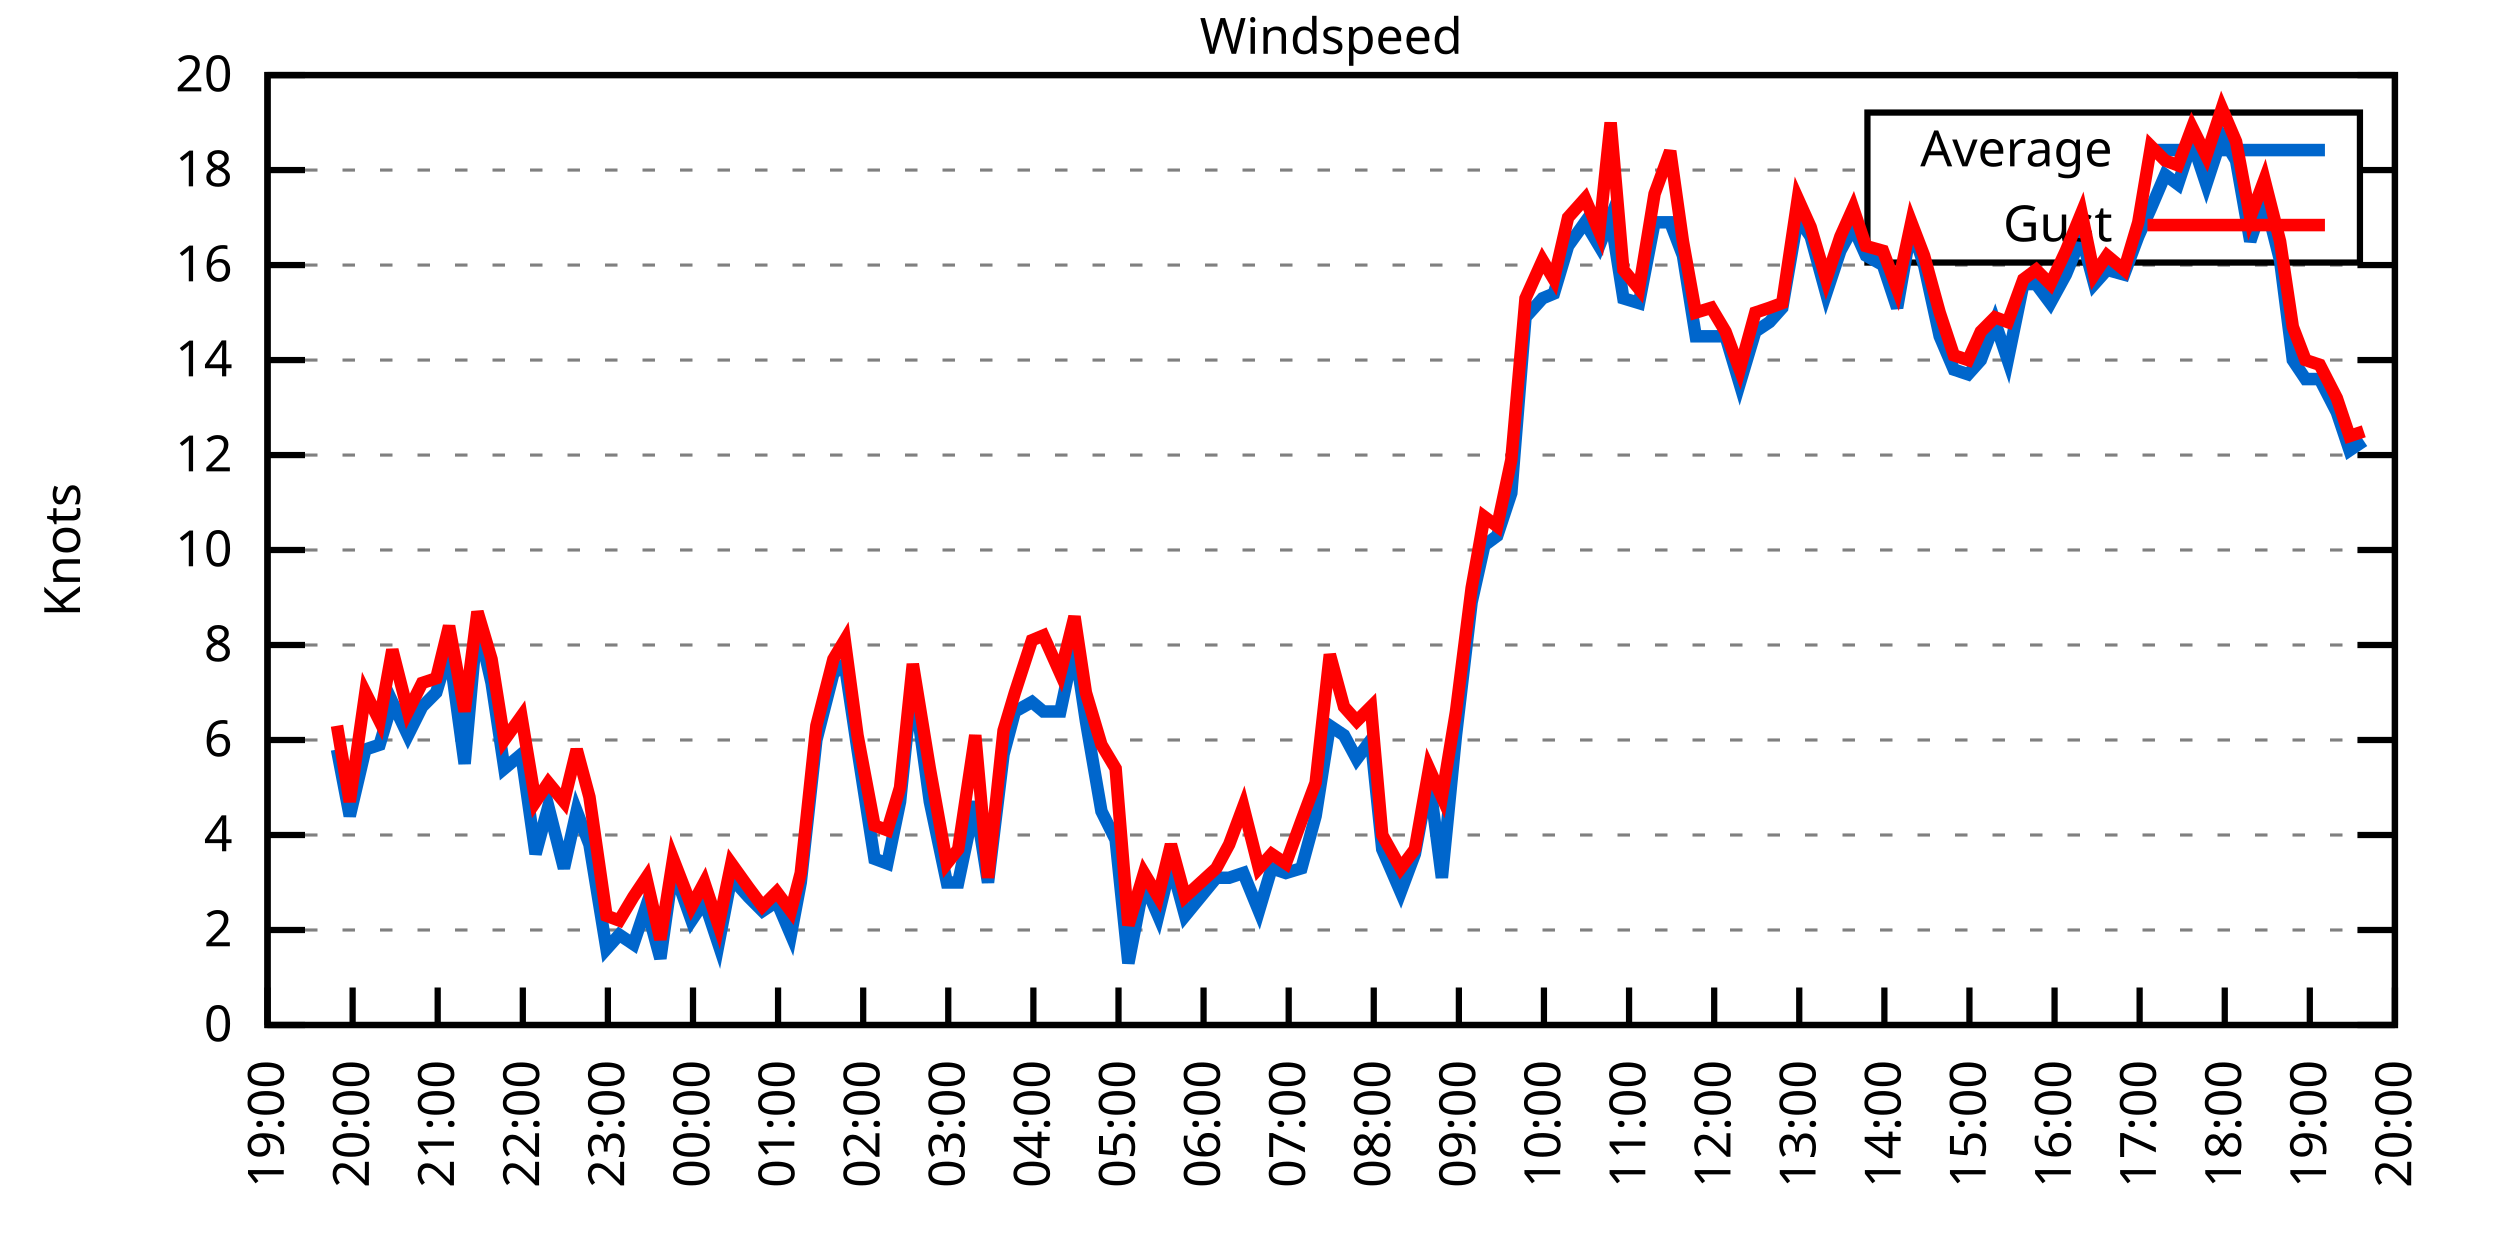
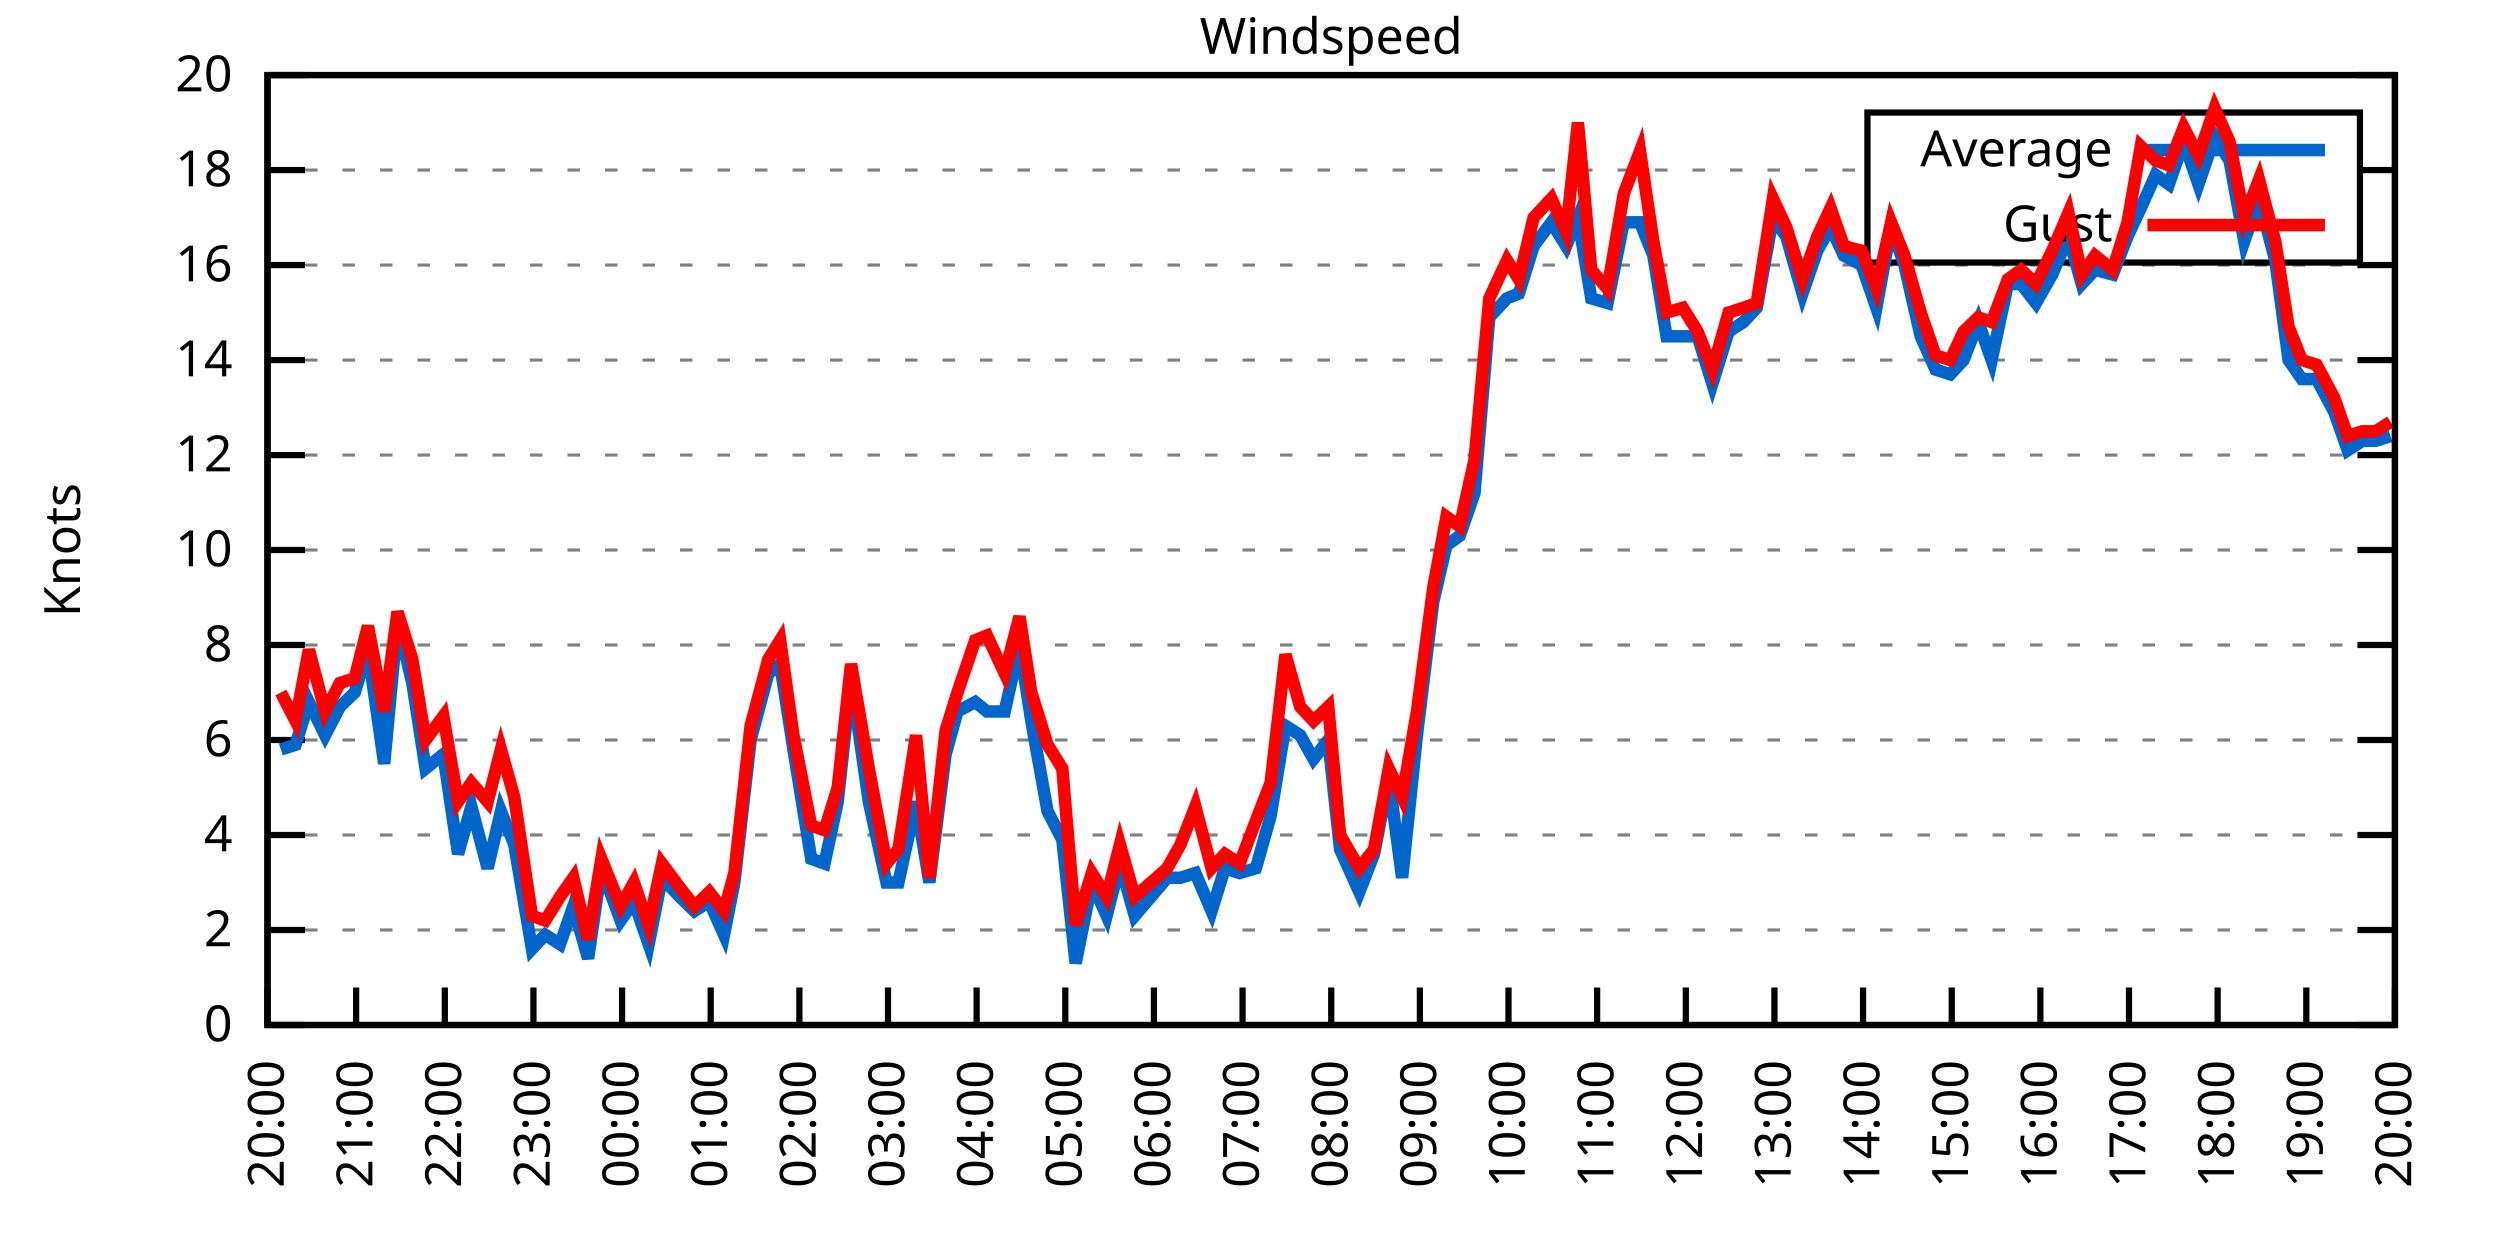
<svg xmlns="http://www.w3.org/2000/svg" xmlns:xlink="http://www.w3.org/1999/xlink" width="400" height="200" viewBox="0 0 400 200">
  <g id="gnuplot_canvas">
    <rect x="0" y="0" width="400" height="200" fill="none" />
    <defs>
      <circle id="gpDot" r="0.5" stroke-width="0.5" stroke="currentColor" />
      <path id="gpPt0" stroke-width="0.333" stroke="currentColor" d="M-1,0 h2 M0,-1 v2" />
      <path id="gpPt1" stroke-width="0.333" stroke="currentColor" d="M-1,-1 L1,1 M1,-1 L-1,1" />
      <path id="gpPt2" stroke-width="0.333" stroke="currentColor" d="M-1,0 L1,0 M0,-1 L0,1 M-1,-1 L1,1 M-1,1 L1,-1" />
      <rect id="gpPt3" stroke-width="0.333" stroke="currentColor" x="-1" y="-1" width="2" height="2" />
      <rect id="gpPt4" stroke-width="0.333" stroke="currentColor" fill="currentColor" x="-1" y="-1" width="2" height="2" />
      <circle id="gpPt5" stroke-width="0.333" stroke="currentColor" cx="0" cy="0" r="1" />
      <use xlink:href="#gpPt5" id="gpPt6" fill="currentColor" stroke="none" />
      <path id="gpPt7" stroke-width="0.333" stroke="currentColor" d="M0,-1.33 L-1.33,0.67 L1.33,0.67 z" />
      <use xlink:href="#gpPt7" id="gpPt8" fill="currentColor" stroke="none" />
      <use xlink:href="#gpPt7" id="gpPt9" stroke="currentColor" transform="rotate(180)" />
      <use xlink:href="#gpPt9" id="gpPt10" fill="currentColor" stroke="none" />
      <use xlink:href="#gpPt3" id="gpPt11" stroke="currentColor" transform="rotate(45)" />
      <use xlink:href="#gpPt11" id="gpPt12" fill="currentColor" stroke="none" />
      <path id="gpPt13" stroke-width="0.333" stroke="currentColor" d="M0,1.330 L1.265,0.411 L0.782,-1.067 L-0.782,-1.076 L-1.265,0.411 z" />
      <use xlink:href="#gpPt13" id="gpPt14" fill="currentColor" stroke="none" />
      <filter id="textbox" filterUnits="objectBoundingBox" x="0" y="0" height="1" width="1">
        <feFlood flood-color="white" flood-opacity="1" result="bgnd" />
        <feComposite in="SourceGraphic" in2="bgnd" operator="atop" />
      </filter>
      <filter id="greybox" filterUnits="objectBoundingBox" x="0" y="0" height="1" width="1">
        <feFlood flood-color="lightgrey" flood-opacity="1" result="grey" />
        <feComposite in="SourceGraphic" in2="grey" operator="atop" />
      </filter>
    </defs>
    <g fill="none" color="white" stroke="currentColor" stroke-width="1.00" stroke-linecap="butt" stroke-linejoin="miter">
</g>
    <g fill="none" color="black" stroke="currentColor" stroke-width="1.00" stroke-linecap="butt" stroke-linejoin="miter">
      <g stroke="none" shape-rendering="crispEdges">
        <polygon fill="rgb(255, 255, 255)" points="42.80,164.00 383.18,164.00 383.18,12.02 42.80,12.02 " />
      </g>
    </g>
    <g fill="none" color="black" stroke="currentColor" stroke-width="1.00" stroke-linecap="butt" stroke-linejoin="miter">
</g>
    <g fill="none" color="black" stroke="black" stroke-width="0.50" stroke-linecap="butt" stroke-linejoin="miter">
</g>
    <g fill="none" color="gray" stroke="currentColor" stroke-width="0.50" stroke-linecap="butt" stroke-linejoin="miter">
      <path stroke="gray" stroke-dasharray="2,4" class="gridline" d="M42.80,164.00 L383.19,164.00  " />
    </g>
    <g fill="none" color="gray" stroke="gray" stroke-width="1.00" stroke-linecap="butt" stroke-linejoin="miter">
</g>
    <g fill="none" color="black" stroke="currentColor" stroke-width="1.00" stroke-linecap="butt" stroke-linejoin="miter">
      <path stroke="black" d="M42.80,164.00 L48.80,164.00 M383.19,164.00 L377.19,164.00  " />
      <g transform="translate(37.20,166.60)" stroke="none" fill="black" font-family="Sans" font-size="8.00" text-anchor="end">
        <text>
          <tspan font-family="Sans"> 0</tspan>
        </text>
      </g>
    </g>
    <g fill="none" color="black" stroke="currentColor" stroke-width="1.00" stroke-linecap="butt" stroke-linejoin="miter">
</g>
    <g fill="none" color="black" stroke="black" stroke-width="0.50" stroke-linecap="butt" stroke-linejoin="miter">
</g>
    <g fill="none" color="gray" stroke="currentColor" stroke-width="0.50" stroke-linecap="butt" stroke-linejoin="miter">
      <path stroke="gray" stroke-dasharray="2,4" class="gridline" d="M42.80,148.80 L383.19,148.80  " />
    </g>
    <g fill="none" color="gray" stroke="gray" stroke-width="1.00" stroke-linecap="butt" stroke-linejoin="miter">
</g>
    <g fill="none" color="black" stroke="currentColor" stroke-width="1.00" stroke-linecap="butt" stroke-linejoin="miter">
      <path stroke="black" d="M42.80,148.80 L48.80,148.80 M383.19,148.80 L377.19,148.80  " />
      <g transform="translate(37.20,151.40)" stroke="none" fill="black" font-family="Sans" font-size="8.00" text-anchor="end">
        <text>
          <tspan font-family="Sans"> 2</tspan>
        </text>
      </g>
    </g>
    <g fill="none" color="black" stroke="currentColor" stroke-width="1.00" stroke-linecap="butt" stroke-linejoin="miter">
</g>
    <g fill="none" color="black" stroke="black" stroke-width="0.50" stroke-linecap="butt" stroke-linejoin="miter">
</g>
    <g fill="none" color="gray" stroke="currentColor" stroke-width="0.50" stroke-linecap="butt" stroke-linejoin="miter">
      <path stroke="gray" stroke-dasharray="2,4" class="gridline" d="M42.80,133.60 L383.19,133.60  " />
    </g>
    <g fill="none" color="gray" stroke="gray" stroke-width="1.00" stroke-linecap="butt" stroke-linejoin="miter">
</g>
    <g fill="none" color="black" stroke="currentColor" stroke-width="1.00" stroke-linecap="butt" stroke-linejoin="miter">
      <path stroke="black" d="M42.80,133.60 L48.80,133.60 M383.19,133.60 L377.19,133.60  " />
      <g transform="translate(37.20,136.20)" stroke="none" fill="black" font-family="Sans" font-size="8.00" text-anchor="end">
        <text>
          <tspan font-family="Sans"> 4</tspan>
        </text>
      </g>
    </g>
    <g fill="none" color="black" stroke="currentColor" stroke-width="1.00" stroke-linecap="butt" stroke-linejoin="miter">
</g>
    <g fill="none" color="black" stroke="black" stroke-width="0.50" stroke-linecap="butt" stroke-linejoin="miter">
</g>
    <g fill="none" color="gray" stroke="currentColor" stroke-width="0.50" stroke-linecap="butt" stroke-linejoin="miter">
      <path stroke="gray" stroke-dasharray="2,4" class="gridline" d="M42.80,118.40 L383.19,118.40  " />
    </g>
    <g fill="none" color="gray" stroke="gray" stroke-width="1.00" stroke-linecap="butt" stroke-linejoin="miter">
</g>
    <g fill="none" color="black" stroke="currentColor" stroke-width="1.00" stroke-linecap="butt" stroke-linejoin="miter">
      <path stroke="black" d="M42.80,118.40 L48.80,118.40 M383.19,118.40 L377.19,118.40  " />
      <g transform="translate(37.20,121.00)" stroke="none" fill="black" font-family="Sans" font-size="8.00" text-anchor="end">
        <text>
          <tspan font-family="Sans"> 6</tspan>
        </text>
      </g>
    </g>
    <g fill="none" color="black" stroke="currentColor" stroke-width="1.00" stroke-linecap="butt" stroke-linejoin="miter">
</g>
    <g fill="none" color="black" stroke="black" stroke-width="0.50" stroke-linecap="butt" stroke-linejoin="miter">
</g>
    <g fill="none" color="gray" stroke="currentColor" stroke-width="0.50" stroke-linecap="butt" stroke-linejoin="miter">
      <path stroke="gray" stroke-dasharray="2,4" class="gridline" d="M42.80,103.20 L383.19,103.20  " />
    </g>
    <g fill="none" color="gray" stroke="gray" stroke-width="1.00" stroke-linecap="butt" stroke-linejoin="miter">
</g>
    <g fill="none" color="black" stroke="currentColor" stroke-width="1.00" stroke-linecap="butt" stroke-linejoin="miter">
      <path stroke="black" d="M42.80,103.20 L48.80,103.20 M383.19,103.20 L377.19,103.20  " />
      <g transform="translate(37.20,105.80)" stroke="none" fill="black" font-family="Sans" font-size="8.00" text-anchor="end">
        <text>
          <tspan font-family="Sans"> 8</tspan>
        </text>
      </g>
    </g>
    <g fill="none" color="black" stroke="currentColor" stroke-width="1.00" stroke-linecap="butt" stroke-linejoin="miter">
</g>
    <g fill="none" color="black" stroke="black" stroke-width="0.50" stroke-linecap="butt" stroke-linejoin="miter">
</g>
    <g fill="none" color="gray" stroke="currentColor" stroke-width="0.50" stroke-linecap="butt" stroke-linejoin="miter">
      <path stroke="gray" stroke-dasharray="2,4" class="gridline" d="M42.80,88.00 L383.19,88.00  " />
    </g>
    <g fill="none" color="gray" stroke="gray" stroke-width="1.00" stroke-linecap="butt" stroke-linejoin="miter">
</g>
    <g fill="none" color="black" stroke="currentColor" stroke-width="1.00" stroke-linecap="butt" stroke-linejoin="miter">
      <path stroke="black" d="M42.80,88.00 L48.80,88.00 M383.19,88.00 L377.19,88.00  " />
      <g transform="translate(37.20,90.60)" stroke="none" fill="black" font-family="Sans" font-size="8.00" text-anchor="end">
        <text>
          <tspan font-family="Sans"> 10</tspan>
        </text>
      </g>
    </g>
    <g fill="none" color="black" stroke="currentColor" stroke-width="1.00" stroke-linecap="butt" stroke-linejoin="miter">
</g>
    <g fill="none" color="black" stroke="black" stroke-width="0.50" stroke-linecap="butt" stroke-linejoin="miter">
</g>
    <g fill="none" color="gray" stroke="currentColor" stroke-width="0.50" stroke-linecap="butt" stroke-linejoin="miter">
      <path stroke="gray" stroke-dasharray="2,4" class="gridline" d="M42.80,72.81 L383.19,72.81  " />
    </g>
    <g fill="none" color="gray" stroke="gray" stroke-width="1.00" stroke-linecap="butt" stroke-linejoin="miter">
</g>
    <g fill="none" color="black" stroke="currentColor" stroke-width="1.00" stroke-linecap="butt" stroke-linejoin="miter">
      <path stroke="black" d="M42.80,72.81 L48.80,72.81 M383.19,72.81 L377.19,72.81  " />
      <g transform="translate(37.20,75.41)" stroke="none" fill="black" font-family="Sans" font-size="8.00" text-anchor="end">
        <text>
          <tspan font-family="Sans"> 12</tspan>
        </text>
      </g>
    </g>
    <g fill="none" color="black" stroke="currentColor" stroke-width="1.00" stroke-linecap="butt" stroke-linejoin="miter">
</g>
    <g fill="none" color="black" stroke="black" stroke-width="0.50" stroke-linecap="butt" stroke-linejoin="miter">
</g>
    <g fill="none" color="gray" stroke="currentColor" stroke-width="0.50" stroke-linecap="butt" stroke-linejoin="miter">
      <path stroke="gray" stroke-dasharray="2,4" class="gridline" d="M42.80,57.61 L383.19,57.61  " />
    </g>
    <g fill="none" color="gray" stroke="gray" stroke-width="1.00" stroke-linecap="butt" stroke-linejoin="miter">
</g>
    <g fill="none" color="black" stroke="currentColor" stroke-width="1.00" stroke-linecap="butt" stroke-linejoin="miter">
      <path stroke="black" d="M42.80,57.61 L48.80,57.61 M383.19,57.61 L377.19,57.61  " />
      <g transform="translate(37.20,60.21)" stroke="none" fill="black" font-family="Sans" font-size="8.00" text-anchor="end">
        <text>
          <tspan font-family="Sans"> 14</tspan>
        </text>
      </g>
    </g>
    <g fill="none" color="black" stroke="currentColor" stroke-width="1.00" stroke-linecap="butt" stroke-linejoin="miter">
</g>
    <g fill="none" color="black" stroke="black" stroke-width="0.50" stroke-linecap="butt" stroke-linejoin="miter">
</g>
    <g fill="none" color="gray" stroke="currentColor" stroke-width="0.50" stroke-linecap="butt" stroke-linejoin="miter">
      <path stroke="gray" stroke-dasharray="2,4" class="gridline" d="M42.80,42.41 L383.19,42.41  " />
    </g>
    <g fill="none" color="gray" stroke="gray" stroke-width="1.00" stroke-linecap="butt" stroke-linejoin="miter">
</g>
    <g fill="none" color="black" stroke="currentColor" stroke-width="1.00" stroke-linecap="butt" stroke-linejoin="miter">
      <path stroke="black" d="M42.80,42.41 L48.80,42.41 M383.19,42.41 L377.19,42.41  " />
      <g transform="translate(37.20,45.01)" stroke="none" fill="black" font-family="Sans" font-size="8.00" text-anchor="end">
        <text>
          <tspan font-family="Sans"> 16</tspan>
        </text>
      </g>
    </g>
    <g fill="none" color="black" stroke="currentColor" stroke-width="1.00" stroke-linecap="butt" stroke-linejoin="miter">
</g>
    <g fill="none" color="black" stroke="black" stroke-width="0.50" stroke-linecap="butt" stroke-linejoin="miter">
</g>
    <g fill="none" color="gray" stroke="currentColor" stroke-width="0.50" stroke-linecap="butt" stroke-linejoin="miter">
      <path stroke="gray" stroke-dasharray="2,4" class="gridline" d="M42.80,27.21 L298.79,27.21 M377.59,27.21 L383.19,27.21  " />
    </g>
    <g fill="none" color="gray" stroke="gray" stroke-width="1.00" stroke-linecap="butt" stroke-linejoin="miter">
</g>
    <g fill="none" color="black" stroke="currentColor" stroke-width="1.00" stroke-linecap="butt" stroke-linejoin="miter">
      <path stroke="black" d="M42.80,27.21 L48.80,27.21 M383.19,27.21 L377.19,27.21  " />
      <g transform="translate(37.20,29.81)" stroke="none" fill="black" font-family="Sans" font-size="8.00" text-anchor="end">
        <text>
          <tspan font-family="Sans"> 18</tspan>
        </text>
      </g>
    </g>
    <g fill="none" color="black" stroke="currentColor" stroke-width="1.00" stroke-linecap="butt" stroke-linejoin="miter">
</g>
    <g fill="none" color="black" stroke="black" stroke-width="0.50" stroke-linecap="butt" stroke-linejoin="miter">
</g>
    <g fill="none" color="gray" stroke="currentColor" stroke-width="0.50" stroke-linecap="butt" stroke-linejoin="miter">
      <path stroke="gray" stroke-dasharray="2,4" class="gridline" d="M42.80,12.01 L383.19,12.01  " />
    </g>
    <g fill="none" color="gray" stroke="gray" stroke-width="1.00" stroke-linecap="butt" stroke-linejoin="miter">
</g>
    <g fill="none" color="black" stroke="currentColor" stroke-width="1.00" stroke-linecap="butt" stroke-linejoin="miter">
      <path stroke="black" d="M42.80,12.01 L48.80,12.01 M383.19,12.01 L377.19,12.01  " />
      <g transform="translate(37.20,14.61)" stroke="none" fill="black" font-family="Sans" font-size="8.00" text-anchor="end">
        <text>
          <tspan font-family="Sans"> 20</tspan>
        </text>
      </g>
    </g>
    <g fill="none" color="black" stroke="currentColor" stroke-width="1.00" stroke-linecap="butt" stroke-linejoin="miter">
      <path stroke="black" d="M42.80,164.00 L42.80,158.00  " />
      <g transform="translate(45.40,169.60) rotate(270.00)" stroke="none" fill="black" font-family="Sans" font-size="8.00" text-anchor="end">
        <text>
-           <tspan font-family="Sans">19:00</tspan>
-         </text>
-       </g>
-     </g>
-     <g fill="none" color="black" stroke="currentColor" stroke-width="1.00" stroke-linecap="butt" stroke-linejoin="miter">
-       <path stroke="black" d="M56.42,164.00 L56.42,158.00  " />
-       <g transform="translate(59.02,169.60) rotate(270.00)" stroke="none" fill="black" font-family="Sans" font-size="8.00" text-anchor="end">
-         <text>
          <tspan font-family="Sans">20:00</tspan>
        </text>
      </g>
    </g>
    <g fill="none" color="black" stroke="currentColor" stroke-width="1.00" stroke-linecap="butt" stroke-linejoin="miter">
-       <path stroke="black" d="M70.03,164.00 L70.03,158.00  " />
-       <g transform="translate(72.63,169.60) rotate(270.00)" stroke="none" fill="black" font-family="Sans" font-size="8.00" text-anchor="end">
+       <path stroke="black" d="M56.98,164.00 L56.98,158.00  " />
+       <g transform="translate(59.58,169.60) rotate(270.00)" stroke="none" fill="black" font-family="Sans" font-size="8.00" text-anchor="end">
        <text>
          <tspan font-family="Sans">21:00</tspan>
        </text>
      </g>
    </g>
    <g fill="none" color="black" stroke="currentColor" stroke-width="1.00" stroke-linecap="butt" stroke-linejoin="miter">
-       <path stroke="black" d="M83.65,164.00 L83.65,158.00  " />
-       <g transform="translate(86.25,169.60) rotate(270.00)" stroke="none" fill="black" font-family="Sans" font-size="8.00" text-anchor="end">
+       <path stroke="black" d="M71.17,164.00 L71.17,158.00  " />
+       <g transform="translate(73.77,169.60) rotate(270.00)" stroke="none" fill="black" font-family="Sans" font-size="8.00" text-anchor="end">
        <text>
          <tspan font-family="Sans">22:00</tspan>
        </text>
      </g>
    </g>
    <g fill="none" color="black" stroke="currentColor" stroke-width="1.00" stroke-linecap="butt" stroke-linejoin="miter">
-       <path stroke="black" d="M97.26,164.00 L97.26,158.00  " />
-       <g transform="translate(99.86,169.60) rotate(270.00)" stroke="none" fill="black" font-family="Sans" font-size="8.00" text-anchor="end">
+       <path stroke="black" d="M85.35,164.00 L85.35,158.00  " />
+       <g transform="translate(87.95,169.60) rotate(270.00)" stroke="none" fill="black" font-family="Sans" font-size="8.00" text-anchor="end">
        <text>
          <tspan font-family="Sans">23:00</tspan>
        </text>
      </g>
    </g>
    <g fill="none" color="black" stroke="currentColor" stroke-width="1.00" stroke-linecap="butt" stroke-linejoin="miter">
-       <path stroke="black" d="M110.88,164.00 L110.88,158.00  " />
-       <g transform="translate(113.48,169.60) rotate(270.00)" stroke="none" fill="black" font-family="Sans" font-size="8.00" text-anchor="end">
+       <path stroke="black" d="M99.53,164.00 L99.53,158.00  " />
+       <g transform="translate(102.13,169.60) rotate(270.00)" stroke="none" fill="black" font-family="Sans" font-size="8.00" text-anchor="end">
        <text>
          <tspan font-family="Sans">00:00</tspan>
        </text>
      </g>
    </g>
    <g fill="none" color="black" stroke="currentColor" stroke-width="1.00" stroke-linecap="butt" stroke-linejoin="miter">
-       <path stroke="black" d="M124.49,164.00 L124.49,158.00  " />
-       <g transform="translate(127.09,169.60) rotate(270.00)" stroke="none" fill="black" font-family="Sans" font-size="8.00" text-anchor="end">
+       <path stroke="black" d="M113.71,164.00 L113.71,158.00  " />
+       <g transform="translate(116.31,169.60) rotate(270.00)" stroke="none" fill="black" font-family="Sans" font-size="8.00" text-anchor="end">
        <text>
          <tspan font-family="Sans">01:00</tspan>
        </text>
      </g>
    </g>
    <g fill="none" color="black" stroke="currentColor" stroke-width="1.00" stroke-linecap="butt" stroke-linejoin="miter">
-       <path stroke="black" d="M138.11,164.00 L138.11,158.00  " />
-       <g transform="translate(140.71,169.60) rotate(270.00)" stroke="none" fill="black" font-family="Sans" font-size="8.00" text-anchor="end">
+       <path stroke="black" d="M127.90,164.00 L127.90,158.00  " />
+       <g transform="translate(130.50,169.60) rotate(270.00)" stroke="none" fill="black" font-family="Sans" font-size="8.00" text-anchor="end">
        <text>
          <tspan font-family="Sans">02:00</tspan>
        </text>
      </g>
    </g>
    <g fill="none" color="black" stroke="currentColor" stroke-width="1.00" stroke-linecap="butt" stroke-linejoin="miter">
-       <path stroke="black" d="M151.72,164.00 L151.72,158.00  " />
-       <g transform="translate(154.32,169.60) rotate(270.00)" stroke="none" fill="black" font-family="Sans" font-size="8.00" text-anchor="end">
+       <path stroke="black" d="M142.08,164.00 L142.08,158.00  " />
+       <g transform="translate(144.68,169.60) rotate(270.00)" stroke="none" fill="black" font-family="Sans" font-size="8.00" text-anchor="end">
        <text>
          <tspan font-family="Sans">03:00</tspan>
        </text>
      </g>
    </g>
    <g fill="none" color="black" stroke="currentColor" stroke-width="1.00" stroke-linecap="butt" stroke-linejoin="miter">
-       <path stroke="black" d="M165.34,164.00 L165.34,158.00  " />
-       <g transform="translate(167.94,169.60) rotate(270.00)" stroke="none" fill="black" font-family="Sans" font-size="8.00" text-anchor="end">
+       <path stroke="black" d="M156.26,164.00 L156.26,158.00  " />
+       <g transform="translate(158.86,169.60) rotate(270.00)" stroke="none" fill="black" font-family="Sans" font-size="8.00" text-anchor="end">
        <text>
          <tspan font-family="Sans">04:00</tspan>
        </text>
      </g>
    </g>
    <g fill="none" color="black" stroke="currentColor" stroke-width="1.00" stroke-linecap="butt" stroke-linejoin="miter">
-       <path stroke="black" d="M178.96,164.00 L178.96,158.00  " />
-       <g transform="translate(181.56,169.60) rotate(270.00)" stroke="none" fill="black" font-family="Sans" font-size="8.00" text-anchor="end">
+       <path stroke="black" d="M170.45,164.00 L170.45,158.00  " />
+       <g transform="translate(173.05,169.60) rotate(270.00)" stroke="none" fill="black" font-family="Sans" font-size="8.00" text-anchor="end">
        <text>
          <tspan font-family="Sans">05:00</tspan>
        </text>
      </g>
    </g>
    <g fill="none" color="black" stroke="currentColor" stroke-width="1.00" stroke-linecap="butt" stroke-linejoin="miter">
-       <path stroke="black" d="M192.57,164.00 L192.57,158.00  " />
-       <g transform="translate(195.17,169.60) rotate(270.00)" stroke="none" fill="black" font-family="Sans" font-size="8.00" text-anchor="end">
+       <path stroke="black" d="M184.63,164.00 L184.63,158.00  " />
+       <g transform="translate(187.23,169.60) rotate(270.00)" stroke="none" fill="black" font-family="Sans" font-size="8.00" text-anchor="end">
        <text>
          <tspan font-family="Sans">06:00</tspan>
        </text>
      </g>
    </g>
    <g fill="none" color="black" stroke="currentColor" stroke-width="1.00" stroke-linecap="butt" stroke-linejoin="miter">
-       <path stroke="black" d="M206.19,164.00 L206.19,158.00  " />
-       <g transform="translate(208.79,169.60) rotate(270.00)" stroke="none" fill="black" font-family="Sans" font-size="8.00" text-anchor="end">
+       <path stroke="black" d="M198.81,164.00 L198.81,158.00  " />
+       <g transform="translate(201.41,169.60) rotate(270.00)" stroke="none" fill="black" font-family="Sans" font-size="8.00" text-anchor="end">
        <text>
          <tspan font-family="Sans">07:00</tspan>
        </text>
      </g>
    </g>
    <g fill="none" color="black" stroke="currentColor" stroke-width="1.00" stroke-linecap="butt" stroke-linejoin="miter">
-       <path stroke="black" d="M219.80,164.00 L219.80,158.00  " />
-       <g transform="translate(222.40,169.60) rotate(270.00)" stroke="none" fill="black" font-family="Sans" font-size="8.00" text-anchor="end">
+       <path stroke="black" d="M213.00,164.00 L213.00,158.00  " />
+       <g transform="translate(215.60,169.60) rotate(270.00)" stroke="none" fill="black" font-family="Sans" font-size="8.00" text-anchor="end">
        <text>
          <tspan font-family="Sans">08:00</tspan>
        </text>
      </g>
    </g>
    <g fill="none" color="black" stroke="currentColor" stroke-width="1.00" stroke-linecap="butt" stroke-linejoin="miter">
-       <path stroke="black" d="M233.42,164.00 L233.42,158.00  " />
-       <g transform="translate(236.02,169.60) rotate(270.00)" stroke="none" fill="black" font-family="Sans" font-size="8.00" text-anchor="end">
+       <path stroke="black" d="M227.18,164.00 L227.18,158.00  " />
+       <g transform="translate(229.78,169.60) rotate(270.00)" stroke="none" fill="black" font-family="Sans" font-size="8.00" text-anchor="end">
        <text>
          <tspan font-family="Sans">09:00</tspan>
        </text>
      </g>
    </g>
    <g fill="none" color="black" stroke="currentColor" stroke-width="1.00" stroke-linecap="butt" stroke-linejoin="miter">
-       <path stroke="black" d="M247.03,164.00 L247.03,158.00  " />
-       <g transform="translate(249.63,169.60) rotate(270.00)" stroke="none" fill="black" font-family="Sans" font-size="8.00" text-anchor="end">
+       <path stroke="black" d="M241.36,164.00 L241.36,158.00  " />
+       <g transform="translate(243.96,169.60) rotate(270.00)" stroke="none" fill="black" font-family="Sans" font-size="8.00" text-anchor="end">
        <text>
          <tspan font-family="Sans">10:00</tspan>
        </text>
      </g>
    </g>
    <g fill="none" color="black" stroke="currentColor" stroke-width="1.00" stroke-linecap="butt" stroke-linejoin="miter">
-       <path stroke="black" d="M260.65,164.00 L260.65,158.00  " />
-       <g transform="translate(263.25,169.60) rotate(270.00)" stroke="none" fill="black" font-family="Sans" font-size="8.00" text-anchor="end">
+       <path stroke="black" d="M255.54,164.00 L255.54,158.00  " />
+       <g transform="translate(258.14,169.60) rotate(270.00)" stroke="none" fill="black" font-family="Sans" font-size="8.00" text-anchor="end">
        <text>
          <tspan font-family="Sans">11:00</tspan>
        </text>
      </g>
    </g>
    <g fill="none" color="black" stroke="currentColor" stroke-width="1.00" stroke-linecap="butt" stroke-linejoin="miter">
-       <path stroke="black" d="M274.27,164.00 L274.27,158.00  " />
-       <g transform="translate(276.87,169.60) rotate(270.00)" stroke="none" fill="black" font-family="Sans" font-size="8.00" text-anchor="end">
+       <path stroke="black" d="M269.73,164.00 L269.73,158.00  " />
+       <g transform="translate(272.33,169.60) rotate(270.00)" stroke="none" fill="black" font-family="Sans" font-size="8.00" text-anchor="end">
        <text>
          <tspan font-family="Sans">12:00</tspan>
        </text>
      </g>
    </g>
    <g fill="none" color="black" stroke="currentColor" stroke-width="1.00" stroke-linecap="butt" stroke-linejoin="miter">
-       <path stroke="black" d="M287.88,164.00 L287.88,158.00  " />
-       <g transform="translate(290.48,169.60) rotate(270.00)" stroke="none" fill="black" font-family="Sans" font-size="8.00" text-anchor="end">
+       <path stroke="black" d="M283.91,164.00 L283.91,158.00  " />
+       <g transform="translate(286.51,169.60) rotate(270.00)" stroke="none" fill="black" font-family="Sans" font-size="8.00" text-anchor="end">
        <text>
          <tspan font-family="Sans">13:00</tspan>
        </text>
      </g>
    </g>
    <g fill="none" color="black" stroke="currentColor" stroke-width="1.00" stroke-linecap="butt" stroke-linejoin="miter">
-       <path stroke="black" d="M301.50,164.00 L301.50,158.00  " />
-       <g transform="translate(304.10,169.60) rotate(270.00)" stroke="none" fill="black" font-family="Sans" font-size="8.00" text-anchor="end">
+       <path stroke="black" d="M298.09,164.00 L298.09,158.00  " />
+       <g transform="translate(300.69,169.60) rotate(270.00)" stroke="none" fill="black" font-family="Sans" font-size="8.00" text-anchor="end">
        <text>
          <tspan font-family="Sans">14:00</tspan>
        </text>
      </g>
    </g>
    <g fill="none" color="black" stroke="currentColor" stroke-width="1.00" stroke-linecap="butt" stroke-linejoin="miter">
-       <path stroke="black" d="M315.11,164.00 L315.11,158.00  " />
-       <g transform="translate(317.71,169.60) rotate(270.00)" stroke="none" fill="black" font-family="Sans" font-size="8.00" text-anchor="end">
+       <path stroke="black" d="M312.28,164.00 L312.28,158.00  " />
+       <g transform="translate(314.88,169.60) rotate(270.00)" stroke="none" fill="black" font-family="Sans" font-size="8.00" text-anchor="end">
        <text>
          <tspan font-family="Sans">15:00</tspan>
        </text>
      </g>
    </g>
    <g fill="none" color="black" stroke="currentColor" stroke-width="1.00" stroke-linecap="butt" stroke-linejoin="miter">
-       <path stroke="black" d="M328.73,164.00 L328.73,158.00  " />
-       <g transform="translate(331.33,169.60) rotate(270.00)" stroke="none" fill="black" font-family="Sans" font-size="8.00" text-anchor="end">
+       <path stroke="black" d="M326.46,164.00 L326.46,158.00  " />
+       <g transform="translate(329.06,169.60) rotate(270.00)" stroke="none" fill="black" font-family="Sans" font-size="8.00" text-anchor="end">
        <text>
          <tspan font-family="Sans">16:00</tspan>
        </text>
      </g>
    </g>
    <g fill="none" color="black" stroke="currentColor" stroke-width="1.00" stroke-linecap="butt" stroke-linejoin="miter">
-       <path stroke="black" d="M342.34,164.00 L342.34,158.00  " />
-       <g transform="translate(344.94,169.60) rotate(270.00)" stroke="none" fill="black" font-family="Sans" font-size="8.00" text-anchor="end">
+       <path stroke="black" d="M340.64,164.00 L340.64,158.00  " />
+       <g transform="translate(343.24,169.60) rotate(270.00)" stroke="none" fill="black" font-family="Sans" font-size="8.00" text-anchor="end">
        <text>
          <tspan font-family="Sans">17:00</tspan>
        </text>
      </g>
    </g>
    <g fill="none" color="black" stroke="currentColor" stroke-width="1.00" stroke-linecap="butt" stroke-linejoin="miter">
-       <path stroke="black" d="M355.96,164.00 L355.96,158.00  " />
-       <g transform="translate(358.56,169.60) rotate(270.00)" stroke="none" fill="black" font-family="Sans" font-size="8.00" text-anchor="end">
+       <path stroke="black" d="M354.82,164.00 L354.82,158.00  " />
+       <g transform="translate(357.42,169.60) rotate(270.00)" stroke="none" fill="black" font-family="Sans" font-size="8.00" text-anchor="end">
        <text>
          <tspan font-family="Sans">18:00</tspan>
        </text>
      </g>
    </g>
    <g fill="none" color="black" stroke="currentColor" stroke-width="1.00" stroke-linecap="butt" stroke-linejoin="miter">
-       <path stroke="black" d="M369.57,164.00 L369.57,158.00  " />
-       <g transform="translate(372.17,169.60) rotate(270.00)" stroke="none" fill="black" font-family="Sans" font-size="8.00" text-anchor="end">
+       <path stroke="black" d="M369.01,164.00 L369.01,158.00  " />
+       <g transform="translate(371.61,169.60) rotate(270.00)" stroke="none" fill="black" font-family="Sans" font-size="8.00" text-anchor="end">
        <text>
          <tspan font-family="Sans">19:00</tspan>
        </text>
      </g>
    </g>
    <g fill="none" color="black" stroke="currentColor" stroke-width="1.00" stroke-linecap="butt" stroke-linejoin="miter">
      <path stroke="black" d="M383.19,164.00 L383.19,158.00  " />
      <g transform="translate(385.79,169.60) rotate(270.00)" stroke="none" fill="black" font-family="Sans" font-size="8.00" text-anchor="end">
        <text>
          <tspan font-family="Sans">20:00</tspan>
        </text>
      </g>
    </g>
    <g fill="none" color="black" stroke="currentColor" stroke-width="1.00" stroke-linecap="butt" stroke-linejoin="miter">
</g>
    <g fill="none" color="black" stroke="currentColor" stroke-width="1.00" stroke-linecap="butt" stroke-linejoin="miter">
      <path stroke="black" d="M42.80,12.01 L42.80,164.00 L383.19,164.00 L383.19,12.01 L42.80,12.01 Z  " />
    </g>
    <g fill="none" color="black" stroke="currentColor" stroke-width="1.00" stroke-linecap="butt" stroke-linejoin="miter">
</g>
    <g fill="none" color="black" stroke="currentColor" stroke-width="1.00" stroke-linecap="butt" stroke-linejoin="miter">
      <path stroke="black" d="M298.79,42.01 L298.79,18.01 L377.59,18.01 L377.59,42.01 L298.79,42.01 Z  " />
    </g>
    <g id="Windspeed_plot_1">
      <g fill="none" color="white" stroke="black" stroke-width="2.00" stroke-linecap="butt" stroke-linejoin="miter">
</g>
      <g fill="none" color="black" stroke="currentColor" stroke-width="2.00" stroke-linecap="butt" stroke-linejoin="miter">
        <g transform="translate(337.99,26.61)" stroke="none" fill="black" font-family="Sans" font-size="8.00" text-anchor="end">
          <text>
            <tspan font-family="Sans">Average</tspan>
          </text>
        </g>
      </g>
      <g fill="none" color="black" stroke="currentColor" stroke-width="2.00" stroke-linecap="butt" stroke-linejoin="miter">
-         <path stroke="rgb(  0, 102, 204)" d="M343.59,24.01 L371.99,24.01 M53.92,119.92 L55.96,130.56 L58.46,119.92 L60.73,119.16 L62.77,112.32 L65.27,117.64   L67.54,113.08 L69.80,110.80 L71.85,103.96 L74.34,122.20 L76.39,99.40 L78.65,109.28 L80.70,122.96 L83.42,120.68   L85.69,136.64 L87.73,129.04 L90.23,138.92 L92.27,129.80 L94.31,135.12 L97.04,151.84 L99.08,149.56 L101.35,151.08   L103.39,145.00 L105.66,153.36 L107.70,138.92 L110.65,147.28 L112.69,144.24 L114.96,151.08 L117.01,140.44 L119.73,143.48   L122.00,145.76 L124.27,144.24 L126.54,149.56 L128.12,141.20 L130.62,118.40 L133.34,107.76 L135.16,106.24 L137.20,119.92   L139.92,137.40 L141.97,138.16 L144.01,128.28 L146.05,108.52 L148.77,128.28 L151.50,141.20 L153.31,141.20 L156.04,128.28   L158.08,141.20 L160.57,120.68 L162.39,113.84 L165.11,112.32 L166.93,113.84 L169.65,113.84 L171.92,103.20 L173.74,115.36   L176.23,129.80 L178.50,134.36 L180.54,154.12 L183.04,141.20 L185.31,146.52 L187.35,138.16 L189.62,146.52 L194.61,140.44   L196.66,140.44 L198.93,139.68 L201.42,145.76 L203.46,138.92 L205.73,139.68 L208.23,138.92 L210.50,130.56 L212.77,116.12   L215.04,117.64 L217.08,121.44 L219.35,118.40 L221.16,135.88 L224.11,142.72 L226.38,136.64 L228.65,124.48 L230.70,140.44   L232.96,117.64 L235.46,96.36 L237.50,87.25 L239.55,85.73 L241.81,78.89 L244.08,50.77 L246.81,47.73 L248.62,46.97   L250.89,39.37 L253.61,35.57 L255.88,39.37 L257.70,34.81 L259.74,47.73 L262.24,48.49 L264.73,35.57 L267.23,35.57   L269.27,40.89 L271.32,53.81 L273.81,53.81 L276.08,53.81 L278.35,61.41 L280.85,53.05 L283.12,51.53 L285.16,49.25   L287.65,34.81 L289.70,37.85 L292.19,46.97 L294.46,40.13 L296.50,36.33 L298.55,40.89 L301.27,42.41 L303.54,49.25   L305.81,36.33 L307.85,42.41 L310.35,53.81 L312.62,59.13 L314.89,59.89 L316.93,57.61 L319.20,51.53 L321.24,57.61   L323.74,45.45 L325.78,45.45 L328.05,48.49 L330.54,43.93 L333.04,37.85 L335.08,45.45 L337.12,43.17 L339.85,43.93   L342.12,37.85 L344.16,33.29 L346.43,27.97 L348.47,29.49 L350.74,22.65 L353.01,29.49 L355.50,21.89 L357.77,25.69   L360.04,38.61 L362.31,31.77 L364.81,41.65 L366.85,57.61 L368.89,60.65 L371.16,60.65 L373.89,65.97 L375.93,72.05   L378.20,70.53  " />
+         <path stroke="rgb(  0, 102, 204)" d="M343.59,24.01 L371.99,24.01 M44.93,119.92 L47.29,119.16 L49.42,112.32 L52.02,117.64 L54.38,113.08 L56.75,110.80   L58.87,103.96 L61.47,122.20 L63.60,99.40 L65.97,109.28 L68.09,122.96 L70.93,120.68 L73.29,136.64 L75.42,129.04   L78.02,138.92 L80.15,129.80 L82.28,135.12 L85.11,151.84 L87.24,149.56 L89.60,151.08 L91.73,145.00 L94.09,153.36   L96.22,138.92 L99.30,147.28 L101.42,144.24 L103.79,151.08 L105.91,140.44 L108.75,143.48 L111.11,145.76 L113.48,144.24   L115.84,149.56 L117.50,141.20 L120.10,118.40 L122.93,107.76 L124.82,106.24 L126.95,119.92 L129.79,137.40 L131.92,138.16   L134.04,128.28 L136.17,108.52 L139.01,128.28 L141.84,141.20 L143.74,141.20 L146.57,128.28 L148.70,141.20 L151.30,120.68   L153.19,113.84 L156.03,112.32 L157.92,113.84 L160.75,113.84 L163.12,103.20 L165.01,115.36 L167.61,129.80 L169.97,134.36   L172.10,154.12 L174.70,141.20 L177.06,146.52 L179.19,138.16 L181.56,146.52 L186.76,140.44 L188.88,140.44 L191.25,139.68   L193.85,145.76 L195.98,138.92 L198.34,139.68 L200.94,138.92 L203.30,130.56 L205.67,116.12 L208.03,117.64 L210.16,121.44   L212.52,118.40 L214.41,135.88 L217.49,142.72 L219.85,136.64 L222.21,124.48 L224.34,140.44 L226.71,117.64 L229.31,96.36   L231.43,87.25 L233.56,85.73 L235.92,78.89 L238.29,50.77 L241.12,47.73 L243.02,46.97 L245.38,39.37 L248.22,35.57   L250.58,39.37 L252.47,34.81 L254.60,47.73 L257.20,48.49 L259.80,35.57 L262.40,35.57 L264.53,40.89 L266.65,53.81   L269.25,53.81 L271.62,53.81 L273.98,61.41 L276.58,53.05 L278.95,51.53 L281.07,49.25 L283.67,34.81 L285.80,37.85   L288.40,46.97 L290.76,40.13 L292.89,36.33 L295.02,40.89 L297.86,42.41 L300.22,49.25 L302.58,36.33 L304.71,42.41   L307.31,53.81 L309.68,59.13 L312.04,59.89 L314.17,57.61 L316.53,51.53 L318.66,57.61 L321.26,45.45 L323.39,45.45   L325.75,48.49 L328.35,43.93 L330.95,37.85 L333.08,45.45 L335.20,43.17 L338.04,43.93 L340.40,37.85 L342.53,33.29   L344.90,27.97 L347.02,29.49 L349.39,22.65 L351.75,29.49 L354.35,21.89 L356.72,25.69 L359.08,38.61 L361.44,31.77   L364.04,41.65 L366.17,57.61 L368.30,60.65 L370.66,60.65 L373.50,65.97 L375.63,72.05 L377.99,70.53 L380.12,70.53   L382.48,69.77  " />
      </g>
    </g>
    <g id="Windspeed_plot_2">
      <g fill="none" color="black" stroke="currentColor" stroke-width="2.00" stroke-linecap="butt" stroke-linejoin="miter">
        <g transform="translate(337.99,38.61)" stroke="none" fill="black" font-family="Sans" font-size="8.00" text-anchor="end">
          <text>
            <tspan font-family="Sans">Gust</tspan>
          </text>
        </g>
      </g>
      <g fill="none" color="black" stroke="currentColor" stroke-width="2.00" stroke-linecap="butt" stroke-linejoin="miter">
-         <path stroke="rgb(255,   0,   0)" d="M343.59,36.01 L371.99,36.01 M53.92,116.12 L55.96,128.28 L58.46,110.80 L60.73,115.36 L62.77,103.96 L65.27,113.84   L67.54,109.28 L69.80,108.52 L71.85,100.16 L74.34,113.84 L76.39,97.88 L78.65,105.48 L80.70,118.40 L83.42,114.60   L85.69,128.28 L87.73,125.24 L90.23,128.28 L92.27,119.92 L94.31,127.52 L97.04,146.52 L99.08,147.28 L101.35,143.48   L103.39,140.44 L105.66,150.32 L107.70,137.40 L110.65,145.00 L112.69,141.20 L114.96,148.04 L117.01,138.16 L119.73,141.96   L122.00,145.00 L124.27,142.72 L126.54,145.76 L128.12,139.68 L130.62,116.12 L133.34,105.48 L135.16,102.44 L137.20,117.64   L139.92,132.08 L141.97,132.84 L144.01,126.00 L146.05,106.24 L148.77,122.96 L151.50,138.16 L153.31,135.88 L156.04,117.64   L158.08,140.44 L160.57,116.88 L162.39,110.80 L165.11,102.44 L166.93,101.68 L169.65,107.76 L171.92,98.64 L173.74,110.80   L176.23,119.16 L178.50,122.96 L180.54,148.04 L183.04,139.68 L185.31,143.48 L187.35,135.12 L189.62,143.48 L194.61,138.92   L196.66,135.12 L198.93,129.04 L201.42,138.92 L203.46,136.64 L205.73,138.16 L208.23,131.32 L210.50,125.24 L212.77,104.72   L215.04,113.08 L217.08,115.36 L219.35,113.08 L221.16,133.60 L224.11,138.92 L226.38,135.88 L228.65,122.96 L230.70,127.52   L232.96,113.84 L235.46,94.08 L237.50,82.69 L239.55,84.21 L241.81,73.57 L244.08,47.73 L246.81,41.65 L248.62,44.69   L250.89,34.81 L253.61,31.77 L255.88,37.09 L257.70,19.61 L259.74,43.17 L262.24,46.21 L264.73,31.01 L267.23,24.17   L269.27,38.61 L271.32,50.01 L273.81,49.25 L276.08,53.05 L278.35,59.13 L280.85,50.01 L283.12,49.25 L285.16,48.49   L287.65,31.77 L289.70,36.33 L292.19,44.69 L294.46,37.85 L296.50,33.29 L298.55,39.37 L301.27,40.13 L303.54,46.21   L305.81,35.57 L307.85,40.89 L310.35,50.01 L312.62,56.85 L314.89,57.61 L316.93,53.05 L319.20,50.77 L321.24,51.53   L323.74,44.69 L325.78,43.17 L328.05,45.45 L330.54,40.13 L333.04,34.05 L335.08,43.93 L337.12,40.89 L339.85,43.17   L342.12,35.57 L344.16,23.41 L346.43,25.69 L348.47,26.45 L350.74,20.37 L353.01,24.93 L355.50,17.33 L357.77,22.65   L360.04,34.81 L362.31,28.73 L364.81,38.61 L366.85,52.29 L368.89,57.61 L371.16,58.37 L373.89,63.69 L375.93,69.77   L378.20,69.01  " />
+         <path stroke="rgb(255,   0,   0)" d="M343.59,36.01 L371.99,36.01 M44.93,110.80 L47.29,115.36 L49.42,103.96 L52.02,113.84 L54.38,109.28 L56.75,108.52   L58.87,100.16 L61.47,113.84 L63.60,97.88 L65.97,105.48 L68.09,118.40 L70.93,114.60 L73.29,128.28 L75.42,125.24   L78.02,128.28 L80.15,119.92 L82.28,127.52 L85.11,146.52 L87.24,147.28 L89.60,143.48 L91.73,140.44 L94.09,150.32   L96.22,137.40 L99.30,145.00 L101.42,141.20 L103.79,148.04 L105.91,138.16 L108.75,141.96 L111.11,145.00 L113.48,142.72   L115.84,145.76 L117.50,139.68 L120.10,116.12 L122.93,105.48 L124.82,102.44 L126.95,117.64 L129.79,132.08 L131.92,132.84   L134.04,126.00 L136.17,106.24 L139.01,122.96 L141.84,138.16 L143.74,135.88 L146.57,117.64 L148.70,140.44 L151.30,116.88   L153.19,110.80 L156.03,102.44 L157.92,101.68 L160.75,107.76 L163.12,98.64 L165.01,110.80 L167.61,119.16 L169.97,122.96   L172.10,148.04 L174.70,139.68 L177.06,143.48 L179.19,135.12 L181.56,143.48 L186.76,138.92 L188.88,135.12 L191.25,129.04   L193.85,138.92 L195.98,136.64 L198.34,138.16 L200.94,131.32 L203.30,125.24 L205.67,104.72 L208.03,113.08 L210.16,115.36   L212.52,113.08 L214.41,133.60 L217.49,138.92 L219.85,135.88 L222.21,122.96 L224.34,127.52 L226.71,113.84 L229.31,94.08   L231.43,82.69 L233.56,84.21 L235.92,73.57 L238.29,47.73 L241.12,41.65 L243.02,44.69 L245.38,34.81 L248.22,31.77   L250.58,37.09 L252.47,19.61 L254.60,43.17 L257.20,46.21 L259.80,31.01 L262.40,24.17 L264.53,38.61 L266.65,50.01   L269.25,49.25 L271.62,53.05 L273.98,59.13 L276.58,50.01 L278.95,49.25 L281.07,48.49 L283.67,31.77 L285.80,36.33   L288.40,44.69 L290.76,37.85 L292.89,33.29 L295.02,39.37 L297.86,40.13 L300.22,46.21 L302.58,35.57 L304.71,40.89   L307.31,50.01 L309.68,56.85 L312.04,57.61 L314.17,53.05 L316.53,50.77 L318.66,51.53 L321.26,44.69 L323.39,43.17   L325.75,45.45 L328.35,40.13 L330.95,34.05 L333.08,43.93 L335.20,40.89 L338.04,43.17 L340.40,35.57 L342.53,23.41   L344.90,25.69 L347.02,26.45 L349.39,20.37 L351.75,24.93 L354.35,17.33 L356.72,22.65 L359.08,34.81 L361.44,28.73   L364.04,38.61 L366.17,52.29 L368.30,57.61 L370.66,58.37 L373.50,63.69 L375.63,69.77 L377.99,69.01 L380.12,69.01   L382.48,67.49  " />
      </g>
    </g>
    <g fill="none" color="black" stroke="currentColor" stroke-width="2.00" stroke-linecap="butt" stroke-linejoin="miter">
</g>
    <g fill="none" color="black" stroke="black" stroke-width="1.00" stroke-linecap="butt" stroke-linejoin="miter">
</g>
    <g fill="none" color="black" stroke="currentColor" stroke-width="1.00" stroke-linecap="butt" stroke-linejoin="miter">
      <path stroke="black" d="M42.80,12.01 L42.80,164.00 L383.19,164.00 L383.19,12.01 L42.80,12.01 Z  " />
      <g transform="translate(12.80,88.01) rotate(270.00)" stroke="none" fill="black" font-family="Sans" font-size="8.00" text-anchor="middle">
        <text>
          <tspan font-family="Sans">Knots</tspan>
        </text>
      </g>
    </g>
    <g fill="none" color="black" stroke="currentColor" stroke-width="1.00" stroke-linecap="butt" stroke-linejoin="miter">
</g>
    <g fill="none" color="black" stroke="currentColor" stroke-width="1.00" stroke-linecap="butt" stroke-linejoin="miter">
      <g transform="translate(212.99,8.61)" stroke="none" fill="black" font-family="Sans" font-size="8.00" text-anchor="middle">
        <text>
          <tspan font-family="Sans">Windspeed</tspan>
        </text>
      </g>
    </g>
    <g fill="none" color="black" stroke="currentColor" stroke-width="1.00" stroke-linecap="butt" stroke-linejoin="miter">
</g>
  </g>
</svg>
